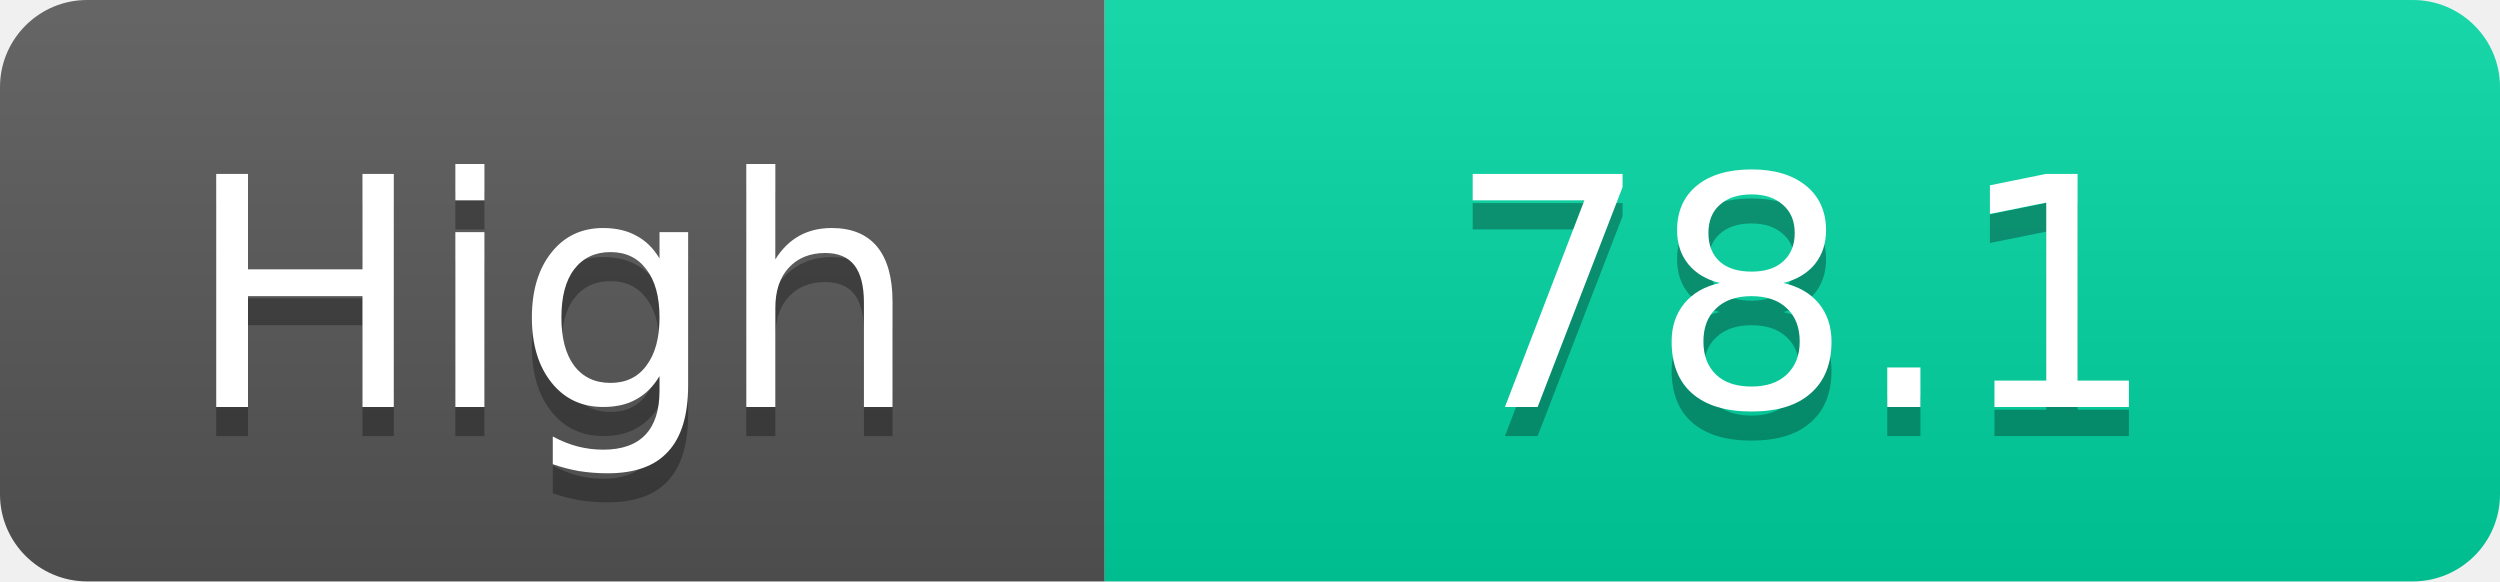
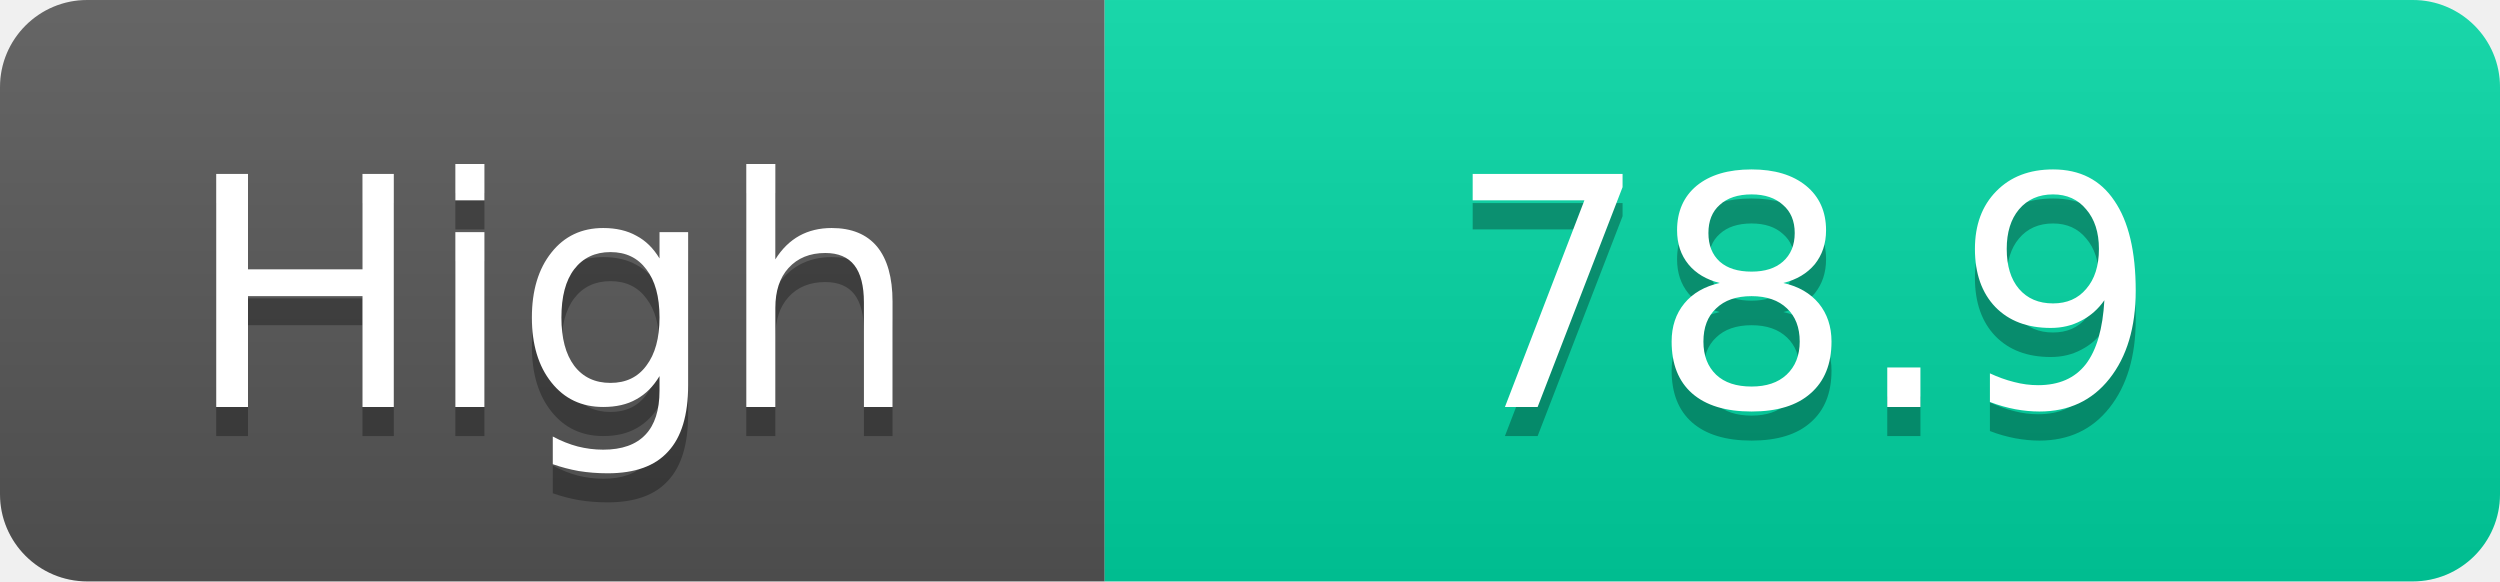
<svg xmlns="http://www.w3.org/2000/svg" width="86" height="20">
  <linearGradient id="s" x2="0" y2="100%">
    <stop offset="0" stop-color="#fff" stop-opacity=".1" />
    <stop offset="1" stop-opacity=".1" />
  </linearGradient>
  <clipPath id="r">
    <rect width="86" height="20" rx="3" fill="#fff" />
  </clipPath>
  <g clip-path="url(#r)">
    <rect width="38" height="20" fill="#555" />
    <rect x="38" width="48" height="20" fill="#00d2a0" />
    <rect width="86" height="20" fill="url(#s)" />
  </g>
  <g fill="#fff" text-anchor="middle" font-family="Verdana,Geneva,DejaVu Sans,sans-serif" text-rendering="geometricPrecision" font-size="11">
    <text x="19.0" y="15" fill="#010101" fill-opacity=".3">High</text>
    <text x="19.0" y="14">High</text>
-     <text x="62.0" y="15" fill="#010101" fill-opacity=".3">78.1</text>
-     <text x="62.0" y="14">78.1</text>
+     <text x="62.0" y="15" fill="#010101" fill-opacity=".3">78.9</text>
+     <text x="62.0" y="14">78.9</text>
  </g>
</svg>
